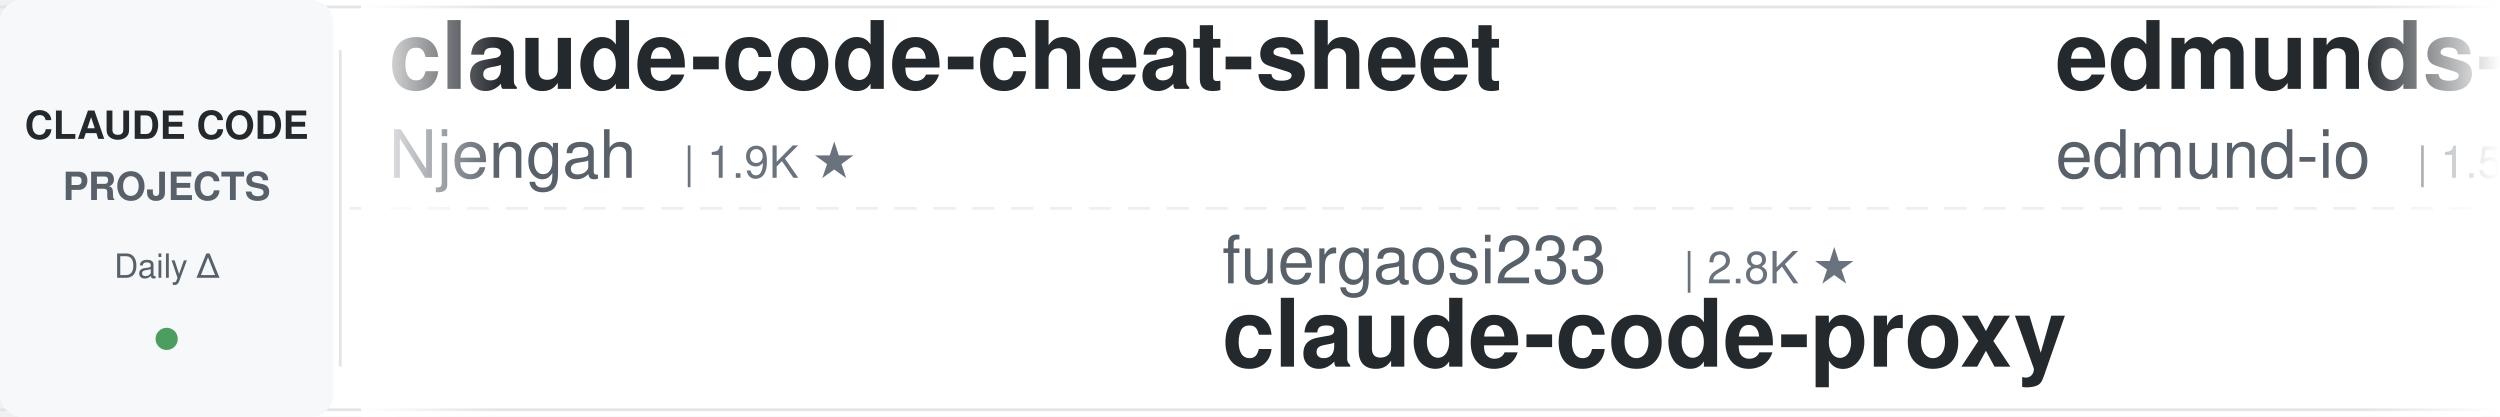
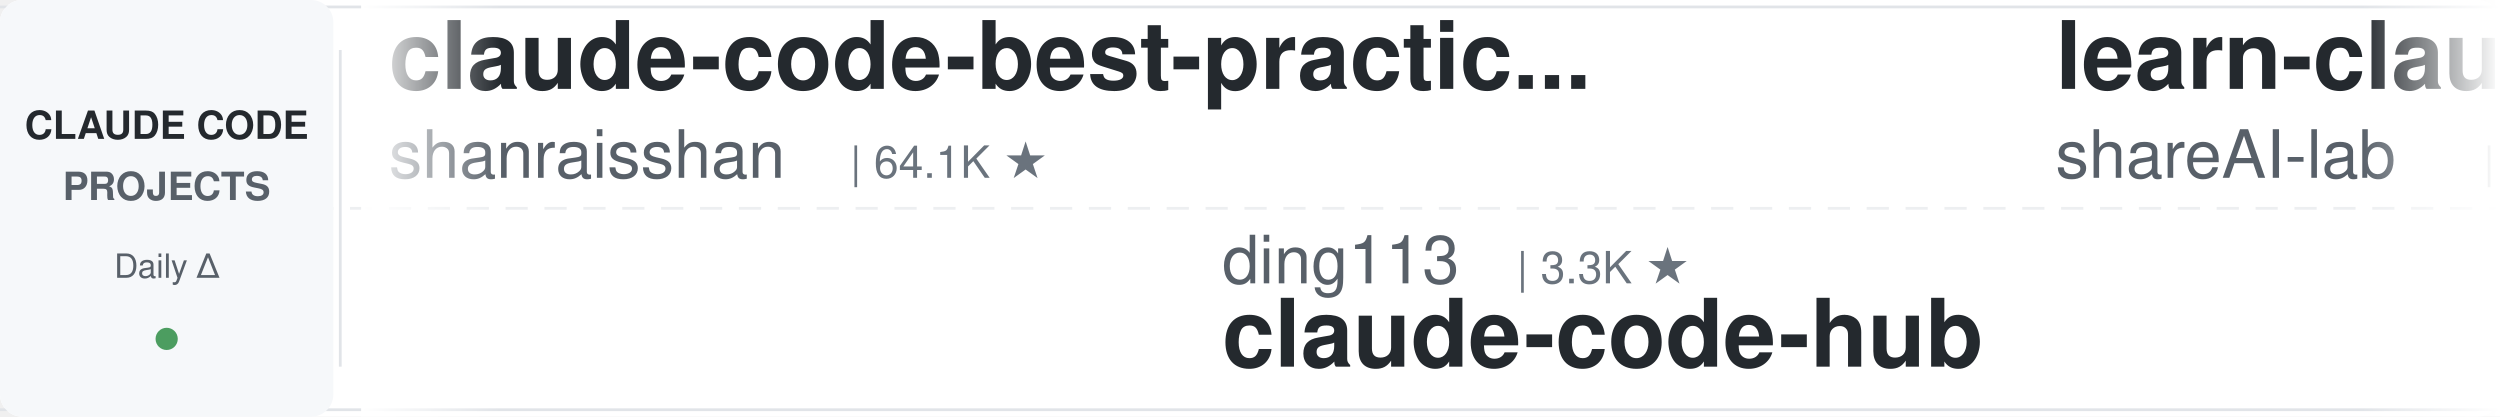
<svg xmlns="http://www.w3.org/2000/svg" width="900" height="150">
  <defs>
    <linearGradient id="leftFade" x1="0%" y1="0%" x2="100%" y2="0%">
      <stop offset="0%" style="stop-color:#ffffff;stop-opacity:1" />
      <stop offset="100%" style="stop-color:#ffffff;stop-opacity:0" />
    </linearGradient>
    <linearGradient id="rightFade" x1="0%" y1="0%" x2="100%" y2="0%">
      <stop offset="0%" style="stop-color:#ffffff;stop-opacity:0" />
      <stop offset="100%" style="stop-color:#ffffff;stop-opacity:1" />
    </linearGradient>
  </defs>
  <rect width="900" height="150" fill="#ffffff" rx="8" />
  <rect x="0" y="2" width="900" height="1" fill="#e1e4e8" />
  <rect x="0" y="147" width="900" height="1" fill="#e1e4e8" />
  <line x1="0" y1="75" x2="900" y2="75" stroke="#e1e4e8" stroke-width="1" stroke-dasharray="8 6" opacity="0.6" />
  <rect x="0" y="0" width="120" height="150" fill="#f6f8fa" rx="8" />
  <text x="60" y="50" font-family="-apple-system, BlinkMacSystemFont, 'Segoe UI', Helvetica, Arial, sans-serif" font-size="14" font-weight="600" fill="#24292e" text-anchor="middle">CLAUDE CODE</text>
  <text x="60" y="72" font-family="-apple-system, BlinkMacSystemFont, 'Segoe UI', Helvetica, Arial, sans-serif" font-size="14" font-weight="600" fill="#586069" text-anchor="middle">PROJECTS</text>
  <text x="60" y="100" font-family="-apple-system, BlinkMacSystemFont, 'Segoe UI', Helvetica, Arial, sans-serif" font-size="12" font-weight="500" fill="#586069" text-anchor="middle">Daily Δ</text>
  <circle cx="60" cy="122" r="4" fill="#22863a" opacity="0.8" />
  <rect x="122" y="18" width="1" height="114" fill="#e1e4e8" />
  <clipPath id="tickerClip">
    <rect x="130" y="0" width="770" height="150" />
  </clipPath>
  <g clip-path="url(#tickerClip)">
    <g id="tickerItems">
      <animateTransform attributeName="transform" attributeType="XML" type="translate" from="0 0" to="-3000 0" dur="54s" repeatCount="indefinite" />
      <g transform="translate(0, 0)">
-         <text x="140" y="32" font-family="-apple-system, BlinkMacSystemFont, 'Segoe UI', Helvetica, Arial, sans-serif" font-size="34" font-weight="600" fill="#24292e">claude-code-cheat-sheet</text>
-         <text x="140" y="64" font-family="-apple-system, BlinkMacSystemFont, 'Segoe UI', Helvetica, Arial, sans-serif" font-size="24" font-weight="400" fill="#586069">Njengah</text>
-         <text x="246" y="64" font-family="-apple-system, BlinkMacSystemFont, 'Segoe UI', Helvetica, Arial, sans-serif" font-size="16" font-weight="500" fill="#6a737d">| 1.9K ★</text>
+         <text x="140" y="32" font-family="-apple-system, BlinkMacSystemFont, 'Segoe UI', Helvetica, Arial, sans-serif" font-size="34" font-weight="600" fill="#24292e">claude-code-best-practic...</text>
+         <text x="140" y="64" font-family="-apple-system, BlinkMacSystemFont, 'Segoe UI', Helvetica, Arial, sans-serif" font-size="24" font-weight="400" fill="#586069">shanraisshan</text>
+         <text x="306" y="64" font-family="-apple-system, BlinkMacSystemFont, 'Segoe UI', Helvetica, Arial, sans-serif" font-size="16" font-weight="500" fill="#6a737d">| 64.1K ★</text>
      </g>
      <g transform="translate(300, 0)">
-         <text x="140" y="102" font-family="-apple-system, BlinkMacSystemFont, 'Segoe UI', Helvetica, Arial, sans-serif" font-size="24" font-weight="400" fill="#586069">fuergaosi233</text>
-         <text x="306" y="102" font-family="-apple-system, BlinkMacSystemFont, 'Segoe UI', Helvetica, Arial, sans-serif" font-size="16" font-weight="500" fill="#6a737d">| 2.8K ★</text>
-         <text x="140" y="132" font-family="-apple-system, BlinkMacSystemFont, 'Segoe UI', Helvetica, Arial, sans-serif" font-size="34" font-weight="600" fill="#24292e">claude-code-proxy</text>
+         <text x="140" y="102" font-family="-apple-system, BlinkMacSystemFont, 'Segoe UI', Helvetica, Arial, sans-serif" font-size="24" font-weight="400" fill="#586069">ding113</text>
+         <text x="246" y="102" font-family="-apple-system, BlinkMacSystemFont, 'Segoe UI', Helvetica, Arial, sans-serif" font-size="16" font-weight="500" fill="#6a737d">| 3.3K ★</text>
+         <text x="140" y="132" font-family="-apple-system, BlinkMacSystemFont, 'Segoe UI', Helvetica, Arial, sans-serif" font-size="34" font-weight="600" fill="#24292e">claude-code-hub</text>
      </g>
      <g transform="translate(600, 0)">
+         <text x="140" y="32" font-family="-apple-system, BlinkMacSystemFont, 'Segoe UI', Helvetica, Arial, sans-serif" font-size="34" font-weight="600" fill="#24292e">learn-claude-code</text>
+         <text x="140" y="64" font-family="-apple-system, BlinkMacSystemFont, 'Segoe UI', Helvetica, Arial, sans-serif" font-size="24" font-weight="400" fill="#586069">shareAI-lab</text>
+         <text x="294" y="64" font-family="-apple-system, BlinkMacSystemFont, 'Segoe UI', Helvetica, Arial, sans-serif" font-size="16" font-weight="500" fill="#6a737d">| 73.3K ★</text>
+       </g>
+       <g transform="translate(900, 0)">
+         <text x="140" y="102" font-family="-apple-system, BlinkMacSystemFont, 'Segoe UI', Helvetica, Arial, sans-serif" font-size="24" font-weight="400" fill="#586069">anthropics</text>
+         <text x="282" y="102" font-family="-apple-system, BlinkMacSystemFont, 'Segoe UI', Helvetica, Arial, sans-serif" font-size="16" font-weight="500" fill="#6a737d">| 166.5K ★</text>
+         <text x="140" y="132" font-family="-apple-system, BlinkMacSystemFont, 'Segoe UI', Helvetica, Arial, sans-serif" font-size="34" font-weight="600" fill="#24292e">skills</text>
+       </g>
+       <g transform="translate(1200, 0)">
        <text x="140" y="32" font-family="-apple-system, BlinkMacSystemFont, 'Segoe UI', Helvetica, Arial, sans-serif" font-size="34" font-weight="600" fill="#24292e">edmunds-claude-code</text>
        <text x="140" y="64" font-family="-apple-system, BlinkMacSystemFont, 'Segoe UI', Helvetica, Arial, sans-serif" font-size="24" font-weight="400" fill="#586069">edmund-io</text>
        <text x="270" y="64" font-family="-apple-system, BlinkMacSystemFont, 'Segoe UI', Helvetica, Arial, sans-serif" font-size="16" font-weight="500" fill="#6a737d">| 1.5K ★</text>
      </g>
-       <g transform="translate(900, 0)">
-         <text x="140" y="102" font-family="-apple-system, BlinkMacSystemFont, 'Segoe UI', Helvetica, Arial, sans-serif" font-size="24" font-weight="400" fill="#586069">1rgs</text>
-         <text x="210" y="102" font-family="-apple-system, BlinkMacSystemFont, 'Segoe UI', Helvetica, Arial, sans-serif" font-size="16" font-weight="500" fill="#6a737d">| 3.7K ★</text>
-         <text x="140" y="132" font-family="-apple-system, BlinkMacSystemFont, 'Segoe UI', Helvetica, Arial, sans-serif" font-size="34" font-weight="600" fill="#24292e">claude-code-proxy</text>
-       </g>
-       <g transform="translate(1200, 0)">
-         <text x="140" y="32" font-family="-apple-system, BlinkMacSystemFont, 'Segoe UI', Helvetica, Arial, sans-serif" font-size="34" font-weight="600" fill="#24292e">Claude-Code-Game-Studios</text>
-         <text x="140" y="64" font-family="-apple-system, BlinkMacSystemFont, 'Segoe UI', Helvetica, Arial, sans-serif" font-size="24" font-weight="400" fill="#586069">Donchitos</text>
-         <text x="270" y="64" font-family="-apple-system, BlinkMacSystemFont, 'Segoe UI', Helvetica, Arial, sans-serif" font-size="16" font-weight="500" fill="#6a737d">| 23.6K ★</text>
-       </g>
      <g transform="translate(1500, 0)">
-         <text x="140" y="102" font-family="-apple-system, BlinkMacSystemFont, 'Segoe UI', Helvetica, Arial, sans-serif" font-size="24" font-weight="400" fill="#586069">jqueryscript</text>
-         <text x="306" y="102" font-family="-apple-system, BlinkMacSystemFont, 'Segoe UI', Helvetica, Arial, sans-serif" font-size="16" font-weight="500" fill="#6a737d">| 488 ★</text>
-         <text x="140" y="132" font-family="-apple-system, BlinkMacSystemFont, 'Segoe UI', Helvetica, Arial, sans-serif" font-size="34" font-weight="600" fill="#24292e">awesome-claude-code</text>
+         <text x="140" y="102" font-family="-apple-system, BlinkMacSystemFont, 'Segoe UI', Helvetica, Arial, sans-serif" font-size="24" font-weight="400" fill="#586069">wanshuiyin</text>
+         <text x="282" y="102" font-family="-apple-system, BlinkMacSystemFont, 'Segoe UI', Helvetica, Arial, sans-serif" font-size="16" font-weight="500" fill="#6a737d">| 14.3K ★</text>
+         <text x="140" y="132" font-family="-apple-system, BlinkMacSystemFont, 'Segoe UI', Helvetica, Arial, sans-serif" font-size="34" font-weight="600" fill="#24292e">Auto-claude-code-researc...</text>
      </g>
      <g transform="translate(1800, 0)">
-         <text x="140" y="32" font-family="-apple-system, BlinkMacSystemFont, 'Segoe UI', Helvetica, Arial, sans-serif" font-size="34" font-weight="600" fill="#24292e">claude-howto</text>
-         <text x="140" y="64" font-family="-apple-system, BlinkMacSystemFont, 'Segoe UI', Helvetica, Arial, sans-serif" font-size="24" font-weight="400" fill="#586069">luongnv89</text>
-         <text x="270" y="64" font-family="-apple-system, BlinkMacSystemFont, 'Segoe UI', Helvetica, Arial, sans-serif" font-size="16" font-weight="500" fill="#6a737d">| 40.9K ★</text>
+         <text x="140" y="32" font-family="-apple-system, BlinkMacSystemFont, 'Segoe UI', Helvetica, Arial, sans-serif" font-size="34" font-weight="600" fill="#24292e">claude_code_src</text>
+         <text x="140" y="64" font-family="-apple-system, BlinkMacSystemFont, 'Segoe UI', Helvetica, Arial, sans-serif" font-size="24" font-weight="400" fill="#586069">ponponon</text>
+         <text x="258" y="64" font-family="-apple-system, BlinkMacSystemFont, 'Segoe UI', Helvetica, Arial, sans-serif" font-size="16" font-weight="500" fill="#6a737d">| 2.3K ★</text>
      </g>
      <g transform="translate(2100, 0)">
-         <text x="140" y="102" font-family="-apple-system, BlinkMacSystemFont, 'Segoe UI', Helvetica, Arial, sans-serif" font-size="24" font-weight="400" fill="#586069">JrCx7scC</text>
-         <text x="258" y="102" font-family="-apple-system, BlinkMacSystemFont, 'Segoe UI', Helvetica, Arial, sans-serif" font-size="16" font-weight="500" fill="#6a737d">| 372 ★</text>
-         <text x="140" y="132" font-family="-apple-system, BlinkMacSystemFont, 'Segoe UI', Helvetica, Arial, sans-serif" font-size="34" font-weight="600" fill="#24292e">claude-code-source</text>
+         <text x="140" y="102" font-family="-apple-system, BlinkMacSystemFont, 'Segoe UI', Helvetica, Arial, sans-serif" font-size="24" font-weight="400" fill="#586069">zebbern</text>
+         <text x="246" y="102" font-family="-apple-system, BlinkMacSystemFont, 'Segoe UI', Helvetica, Arial, sans-serif" font-size="16" font-weight="500" fill="#6a737d">| 4.5K ★</text>
+         <text x="140" y="132" font-family="-apple-system, BlinkMacSystemFont, 'Segoe UI', Helvetica, Arial, sans-serif" font-size="34" font-weight="600" fill="#24292e">claude-code-guide</text>
      </g>
      <g transform="translate(2400, 0)">
-         <text x="140" y="32" font-family="-apple-system, BlinkMacSystemFont, 'Segoe UI', Helvetica, Arial, sans-serif" font-size="34" font-weight="600" fill="#24292e">awesome-claude-code-suba...</text>
-         <text x="140" y="64" font-family="-apple-system, BlinkMacSystemFont, 'Segoe UI', Helvetica, Arial, sans-serif" font-size="24" font-weight="400" fill="#586069">VoltAgent</text>
-         <text x="270" y="64" font-family="-apple-system, BlinkMacSystemFont, 'Segoe UI', Helvetica, Arial, sans-serif" font-size="16" font-weight="500" fill="#6a737d">| 24.0K ★</text>
+         <text x="140" y="32" font-family="-apple-system, BlinkMacSystemFont, 'Segoe UI', Helvetica, Arial, sans-serif" font-size="34" font-weight="600" fill="#24292e">claude-code-infrastructu...</text>
+         <text x="140" y="64" font-family="-apple-system, BlinkMacSystemFont, 'Segoe UI', Helvetica, Arial, sans-serif" font-size="24" font-weight="400" fill="#586069">diet103</text>
+         <text x="246" y="64" font-family="-apple-system, BlinkMacSystemFont, 'Segoe UI', Helvetica, Arial, sans-serif" font-size="16" font-weight="500" fill="#6a737d">| 10.0K ★</text>
      </g>
      <g transform="translate(2700, 0)">
-         <text x="140" y="102" font-family="-apple-system, BlinkMacSystemFont, 'Segoe UI', Helvetica, Arial, sans-serif" font-size="24" font-weight="400" fill="#586069">disler</text>
-         <text x="234" y="102" font-family="-apple-system, BlinkMacSystemFont, 'Segoe UI', Helvetica, Arial, sans-serif" font-size="16" font-weight="500" fill="#6a737d">| 1.6K ★</text>
-         <text x="140" y="132" font-family="-apple-system, BlinkMacSystemFont, 'Segoe UI', Helvetica, Arial, sans-serif" font-size="34" font-weight="600" fill="#24292e">pi-vs-claude-code</text>
+         <text x="140" y="102" font-family="-apple-system, BlinkMacSystemFont, 'Segoe UI', Helvetica, Arial, sans-serif" font-size="24" font-weight="400" fill="#586069">Alishahryar1</text>
+         <text x="306" y="102" font-family="-apple-system, BlinkMacSystemFont, 'Segoe UI', Helvetica, Arial, sans-serif" font-size="16" font-weight="500" fill="#6a737d">| 44.5K ★</text>
+         <text x="140" y="132" font-family="-apple-system, BlinkMacSystemFont, 'Segoe UI', Helvetica, Arial, sans-serif" font-size="34" font-weight="600" fill="#24292e">free-claude-code</text>
      </g>
      <g transform="translate(3000, 0)">
-         <text x="140" y="32" font-family="-apple-system, BlinkMacSystemFont, 'Segoe UI', Helvetica, Arial, sans-serif" font-size="34" font-weight="600" fill="#24292e">claude-code-cheat-sheet</text>
-         <text x="140" y="64" font-family="-apple-system, BlinkMacSystemFont, 'Segoe UI', Helvetica, Arial, sans-serif" font-size="24" font-weight="400" fill="#586069">Njengah</text>
-         <text x="246" y="64" font-family="-apple-system, BlinkMacSystemFont, 'Segoe UI', Helvetica, Arial, sans-serif" font-size="16" font-weight="500" fill="#6a737d">| 1.9K ★</text>
+         <text x="140" y="32" font-family="-apple-system, BlinkMacSystemFont, 'Segoe UI', Helvetica, Arial, sans-serif" font-size="34" font-weight="600" fill="#24292e">claude-code-best-practic...</text>
+         <text x="140" y="64" font-family="-apple-system, BlinkMacSystemFont, 'Segoe UI', Helvetica, Arial, sans-serif" font-size="24" font-weight="400" fill="#586069">shanraisshan</text>
+         <text x="306" y="64" font-family="-apple-system, BlinkMacSystemFont, 'Segoe UI', Helvetica, Arial, sans-serif" font-size="16" font-weight="500" fill="#6a737d">| 64.1K ★</text>
      </g>
      <g transform="translate(3300, 0)">
-         <text x="140" y="102" font-family="-apple-system, BlinkMacSystemFont, 'Segoe UI', Helvetica, Arial, sans-serif" font-size="24" font-weight="400" fill="#586069">fuergaosi233</text>
-         <text x="306" y="102" font-family="-apple-system, BlinkMacSystemFont, 'Segoe UI', Helvetica, Arial, sans-serif" font-size="16" font-weight="500" fill="#6a737d">| 2.8K ★</text>
-         <text x="140" y="132" font-family="-apple-system, BlinkMacSystemFont, 'Segoe UI', Helvetica, Arial, sans-serif" font-size="34" font-weight="600" fill="#24292e">claude-code-proxy</text>
+         <text x="140" y="102" font-family="-apple-system, BlinkMacSystemFont, 'Segoe UI', Helvetica, Arial, sans-serif" font-size="24" font-weight="400" fill="#586069">ding113</text>
+         <text x="246" y="102" font-family="-apple-system, BlinkMacSystemFont, 'Segoe UI', Helvetica, Arial, sans-serif" font-size="16" font-weight="500" fill="#6a737d">| 3.3K ★</text>
+         <text x="140" y="132" font-family="-apple-system, BlinkMacSystemFont, 'Segoe UI', Helvetica, Arial, sans-serif" font-size="34" font-weight="600" fill="#24292e">claude-code-hub</text>
      </g>
      <g transform="translate(3600, 0)">
-         <text x="140" y="32" font-family="-apple-system, BlinkMacSystemFont, 'Segoe UI', Helvetica, Arial, sans-serif" font-size="34" font-weight="600" fill="#24292e">edmunds-claude-code</text>
-         <text x="140" y="64" font-family="-apple-system, BlinkMacSystemFont, 'Segoe UI', Helvetica, Arial, sans-serif" font-size="24" font-weight="400" fill="#586069">edmund-io</text>
-         <text x="270" y="64" font-family="-apple-system, BlinkMacSystemFont, 'Segoe UI', Helvetica, Arial, sans-serif" font-size="16" font-weight="500" fill="#6a737d">| 1.5K ★</text>
+         <text x="140" y="32" font-family="-apple-system, BlinkMacSystemFont, 'Segoe UI', Helvetica, Arial, sans-serif" font-size="34" font-weight="600" fill="#24292e">learn-claude-code</text>
+         <text x="140" y="64" font-family="-apple-system, BlinkMacSystemFont, 'Segoe UI', Helvetica, Arial, sans-serif" font-size="24" font-weight="400" fill="#586069">shareAI-lab</text>
+         <text x="294" y="64" font-family="-apple-system, BlinkMacSystemFont, 'Segoe UI', Helvetica, Arial, sans-serif" font-size="16" font-weight="500" fill="#6a737d">| 73.3K ★</text>
      </g>
      <g transform="translate(3900, 0)">
-         <text x="140" y="102" font-family="-apple-system, BlinkMacSystemFont, 'Segoe UI', Helvetica, Arial, sans-serif" font-size="24" font-weight="400" fill="#586069">1rgs</text>
-         <text x="210" y="102" font-family="-apple-system, BlinkMacSystemFont, 'Segoe UI', Helvetica, Arial, sans-serif" font-size="16" font-weight="500" fill="#6a737d">| 3.7K ★</text>
-         <text x="140" y="132" font-family="-apple-system, BlinkMacSystemFont, 'Segoe UI', Helvetica, Arial, sans-serif" font-size="34" font-weight="600" fill="#24292e">claude-code-proxy</text>
+         <text x="140" y="102" font-family="-apple-system, BlinkMacSystemFont, 'Segoe UI', Helvetica, Arial, sans-serif" font-size="24" font-weight="400" fill="#586069">anthropics</text>
+         <text x="282" y="102" font-family="-apple-system, BlinkMacSystemFont, 'Segoe UI', Helvetica, Arial, sans-serif" font-size="16" font-weight="500" fill="#6a737d">| 166.5K ★</text>
+         <text x="140" y="132" font-family="-apple-system, BlinkMacSystemFont, 'Segoe UI', Helvetica, Arial, sans-serif" font-size="34" font-weight="600" fill="#24292e">skills</text>
      </g>
    </g>
  </g>
  <rect x="130" y="0" width="50" height="150" fill="url(#leftFade)" />
  <rect x="850" y="0" width="50" height="150" fill="url(#rightFade)" />
</svg>
